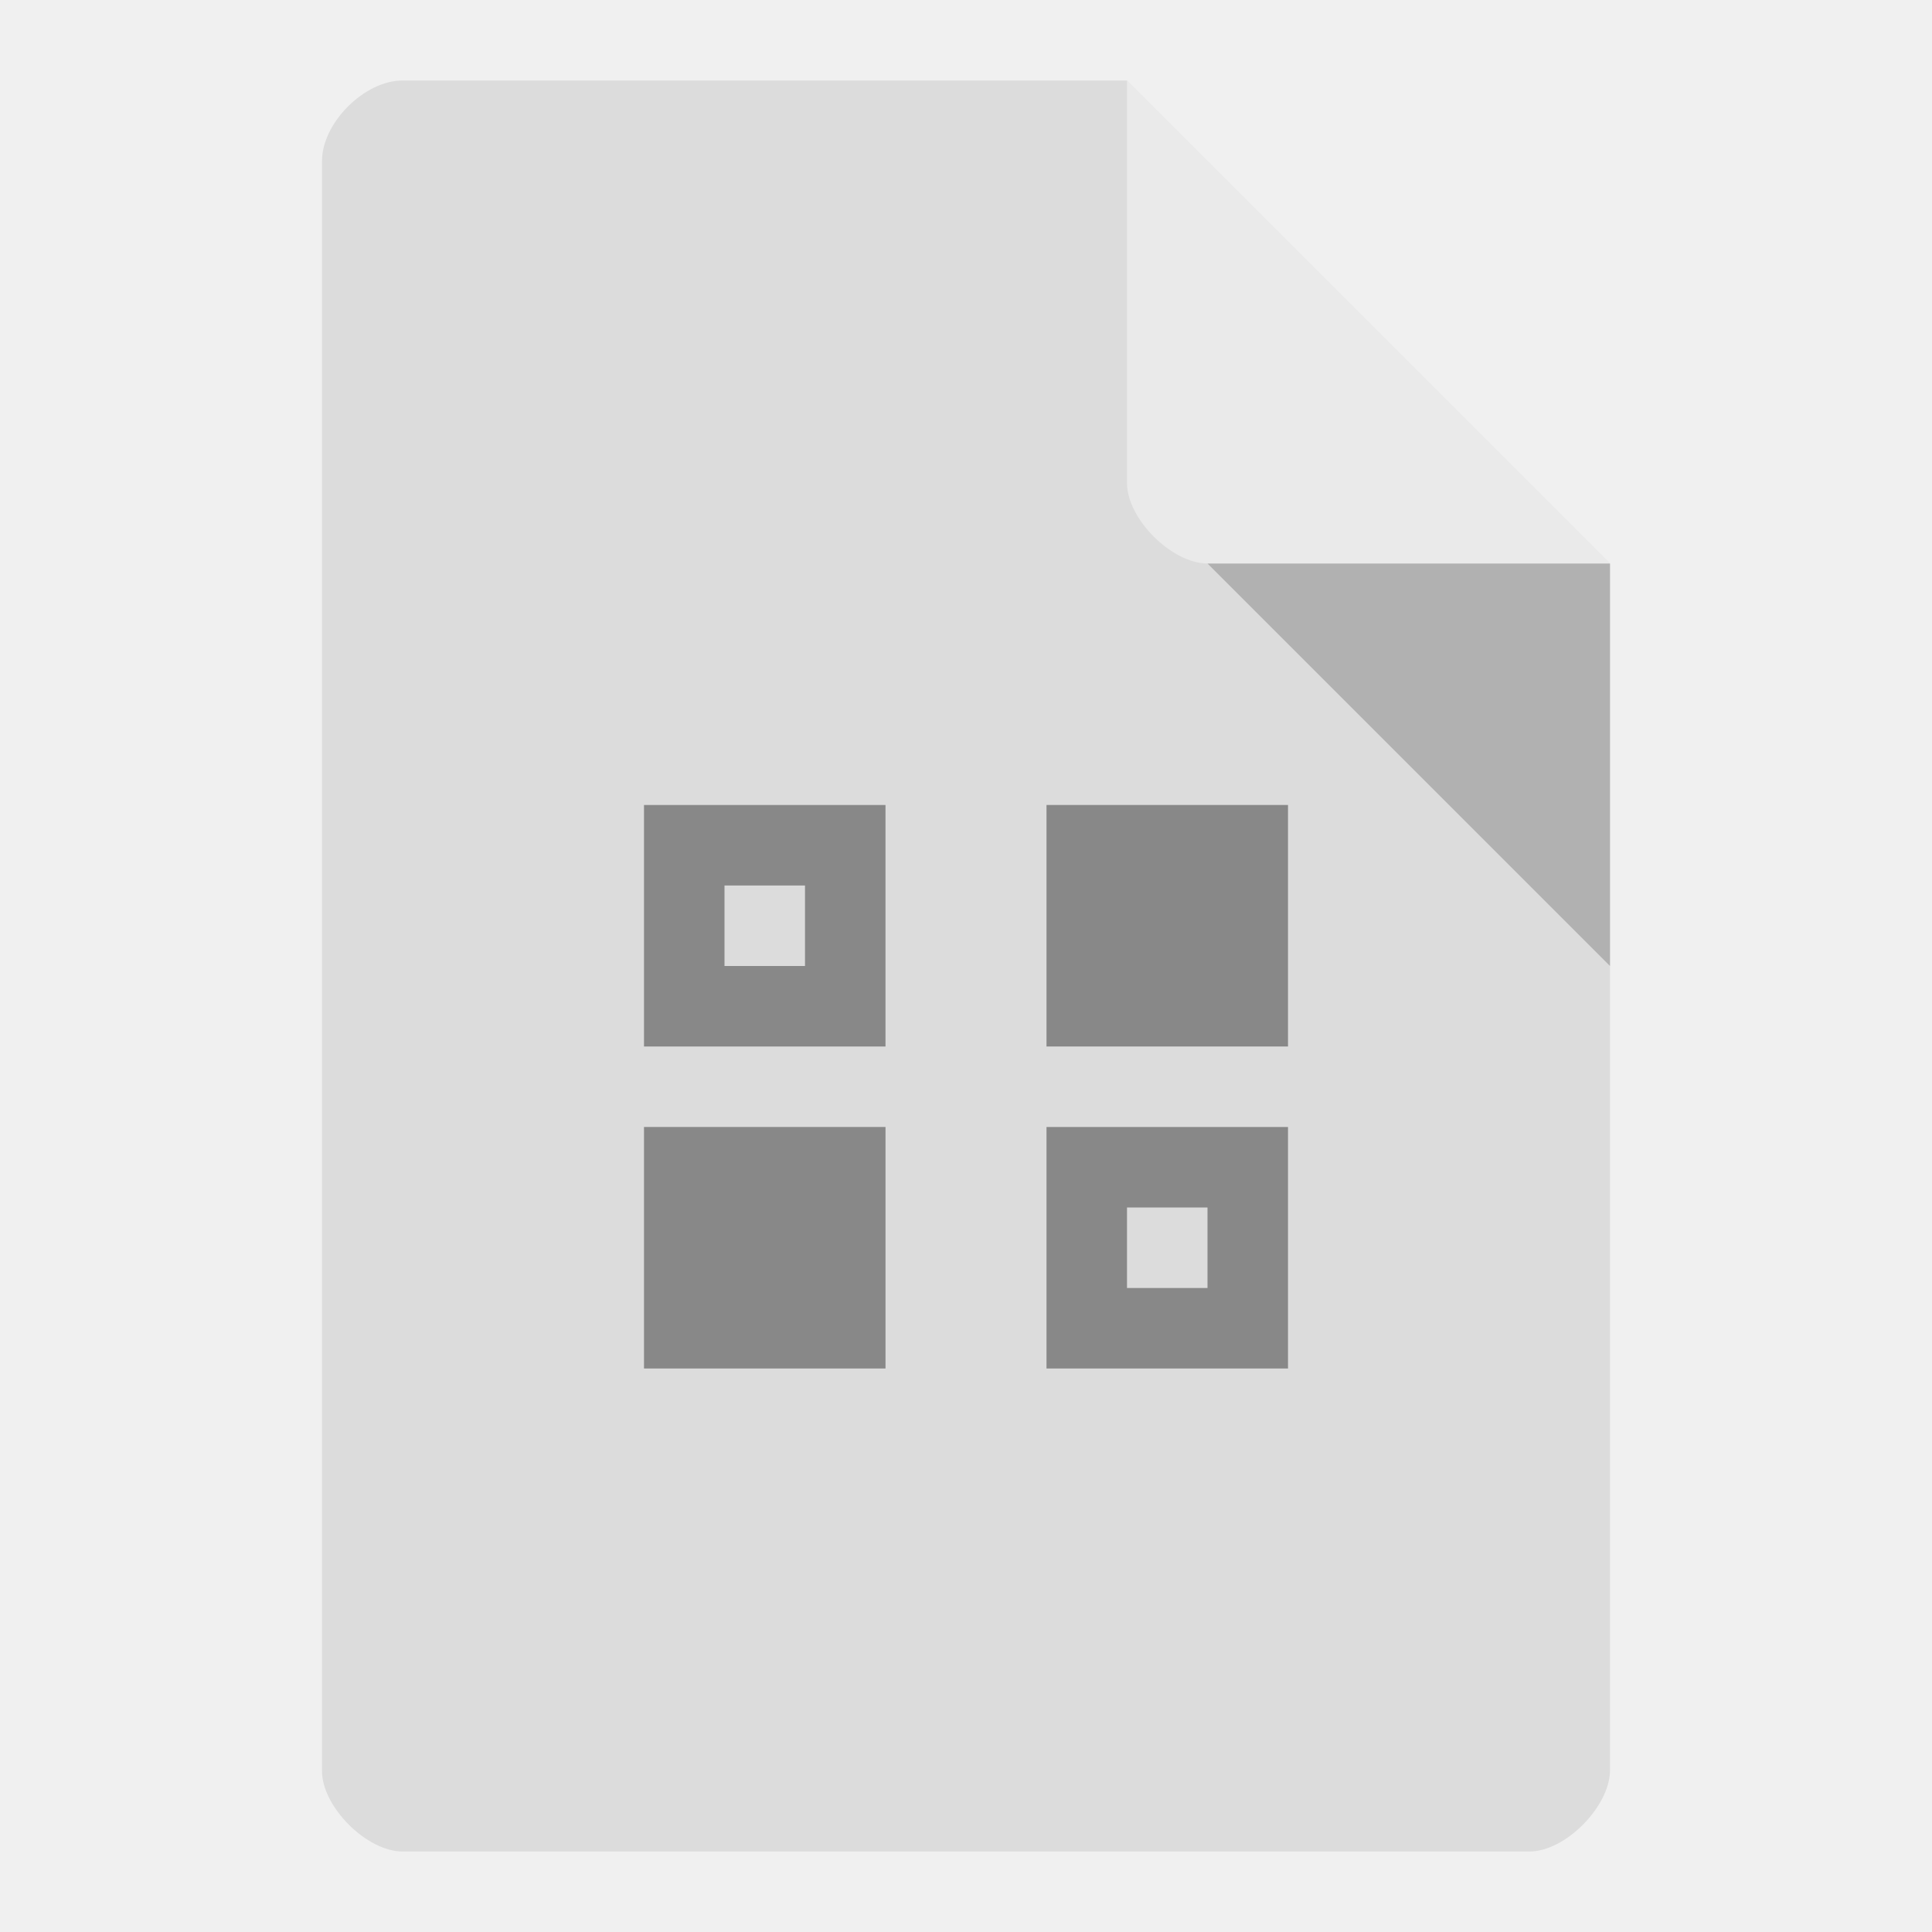
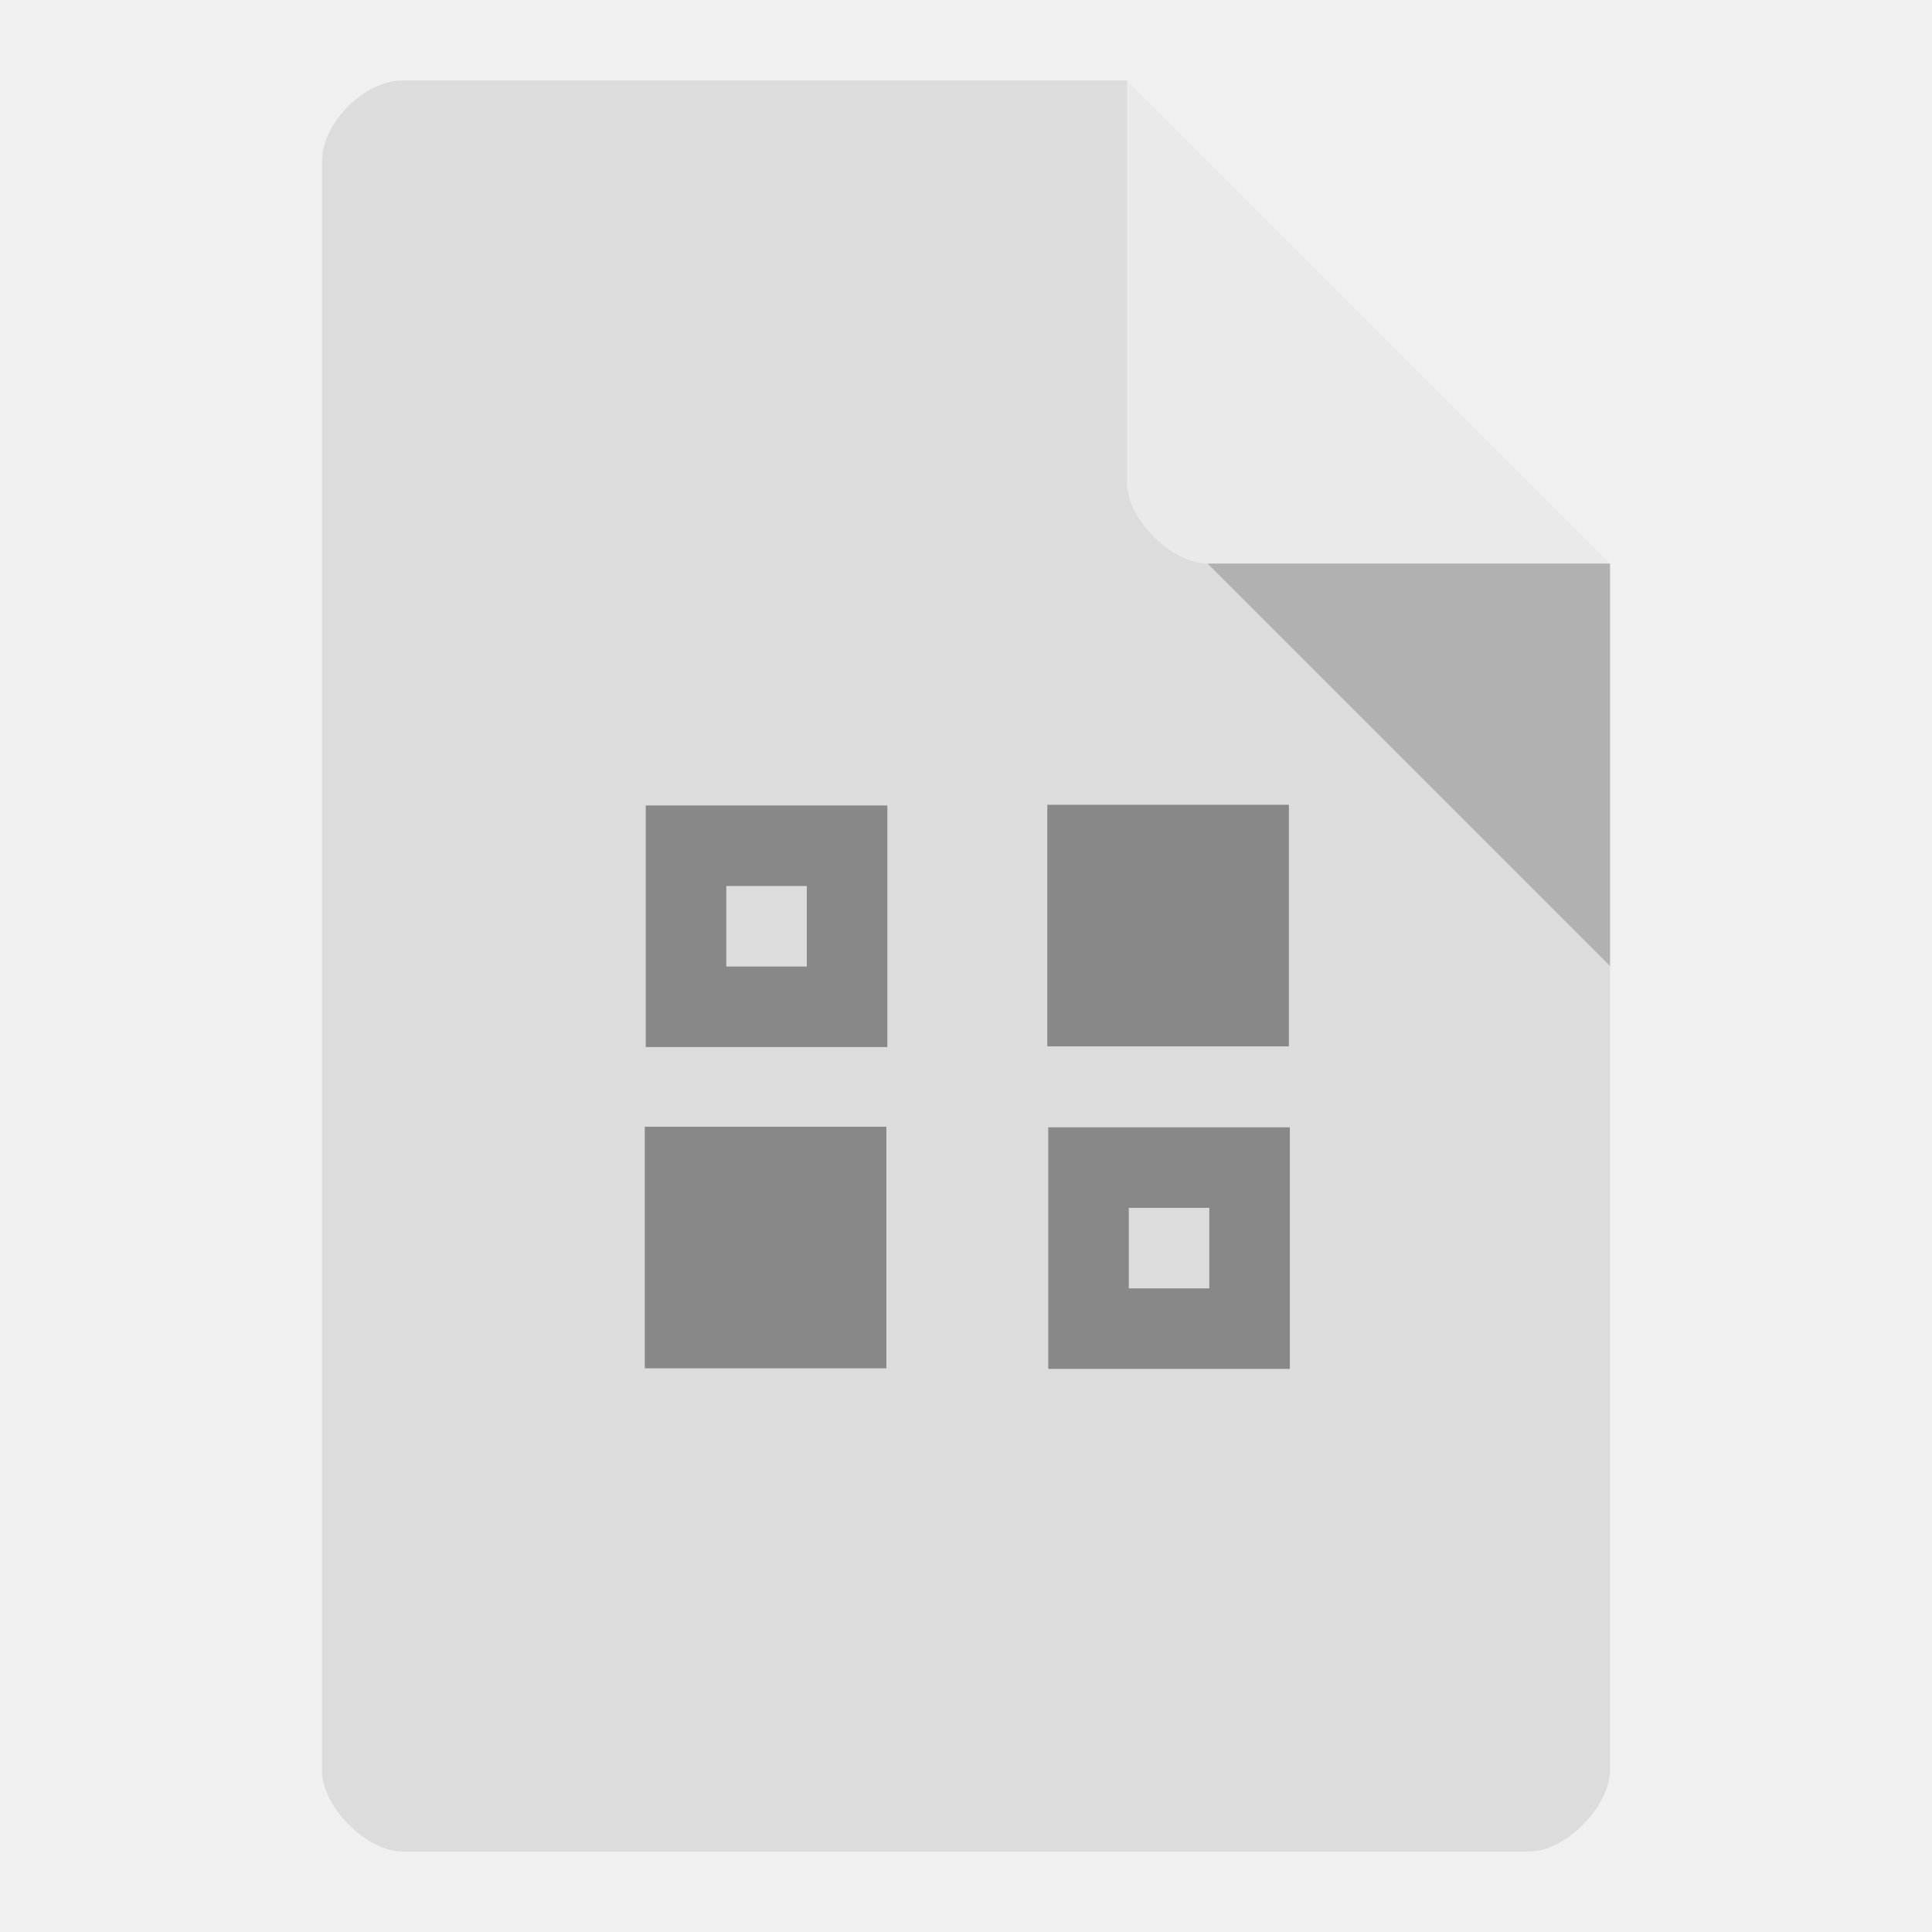
- <svg xmlns="http://www.w3.org/2000/svg" viewBox="0 0 24 24">
-   <path d="m 5 1 c -0.473 0 -1 0.527 -1 1 l 0 20 c 0 0.445 0.555 1 1 1 l 14 0 c 0.445 0 0.992 -0.555 1 -1 l 0 -15 -6 -6" style="fill:#dcdcdc;fill-opacity:1" />
-   <path d="m 15 7 5 5 0 -5" style="fill:#000;fill-opacity:0.196" />
-   <path d="m 14 1 6 6 -5 0 c -0.445 0 -1 -0.555 -1 -1 z" style="fill:#fff;fill-opacity:0.392" />
-   <g transform="matrix(0.4047619,0,0,0.4047619,-7.190476,-3.761904)" style="fill:#888;fill-opacity:1">
-     <path d="m 8 10 l 0 3 l 3 0 l 0 -3 l -3 0 z m 1 1 l 1 0 l 0 1 l -1 0 l 0 -1 z" transform="matrix(2.470588,0,0,2.470588,17.76471,9.294117)" style="visibility:visible;fill:#888;stroke:none;display:inline;color:#000;fill-rule:nonzero" />
+ <svg xmlns="http://www.w3.org/2000/svg" version="1.1" viewBox="0 0 24 24">
+   <path d="m5 1c-0.473 0-1 0.527-1 1v20c0 0.445 0.555 1 1 1h14c0.445 0 0.992-0.555 1-1v-15l-6-6" style="fill:#dcdcdc" />
+   <path d="m15 7 5 5v-5" style="fill-opacity:.196" />
+   <path d="m14 1 6 6h-5c-0.445 0-1-0.555-1-1z" style="fill-opacity:.392;fill:#fff" />
+   <g transform="matrix(.405 0 0 .405 -7.19 -3.76)" style="fill:#888">
+     <path transform="matrix(2.47 0 0 2.47 17.8 9.29)" d="m8 10v3h3v-3h-3zm1 1h1v1h-1v-1z" style="fill:#888" />
  </g>
-   <g transform="matrix(0.4047619,0,0,0.4047619,-2.380952,-3.571428)" style="fill:#888;fill-opacity:1">
-     <path d="m 38 33.529 0 7.412 7.412 0 0 -7.412 z" style="visibility:visible;fill:#888;stroke:none;display:inline;color:#000;fill-rule:nonzero" />
+   <g transform="matrix(.405 0 0 .405 -2.38 -3.57)" style="fill:#888">
+     <path d="m38 33.5v7.41h7.41v-7.41z" style="fill:#888" />
  </g>
-   <g transform="matrix(0.4047619,0,0,0.4047619,-7.380952,0.4285718)" style="fill:#888;fill-opacity:1">
-     <path d="m 38 33.529 0 7.412 7.412 0 0 -7.412 z" style="visibility:visible;fill:#888;stroke:none;display:inline;color:#000;fill-rule:nonzero" />
+   <g transform="matrix(.405 0 0 .405 -7.38 .429)" style="fill:#888">
+     <path d="m38 33.5v7.41h7.41v-7.41z" style="fill:#888" />
  </g>
-   <g transform="matrix(0.4047619,0,0,0.4047619,-2.190476,0.2380958)" style="fill:#888;fill-opacity:1">
-     <path d="m 8 10 0 3 3 0 0 -3 -3 0 z m 1 1 1 0 0 1 -1 0 0 -1 z" transform="matrix(2.470588,0,0,2.470588,17.76471,9.294117)" style="visibility:visible;fill:#888;stroke:none;display:inline;color:#000;fill-rule:nonzero" />
+   <g transform="matrix(.405 0 0 .405 -2.19 .238)" style="fill:#888">
+     <path transform="matrix(2.47 0 0 2.47 17.8 9.29)" d="m8 10v3h3v-3h-3zm1 1h1v1h-1v-1z" style="fill:#888" />
  </g>
</svg>
